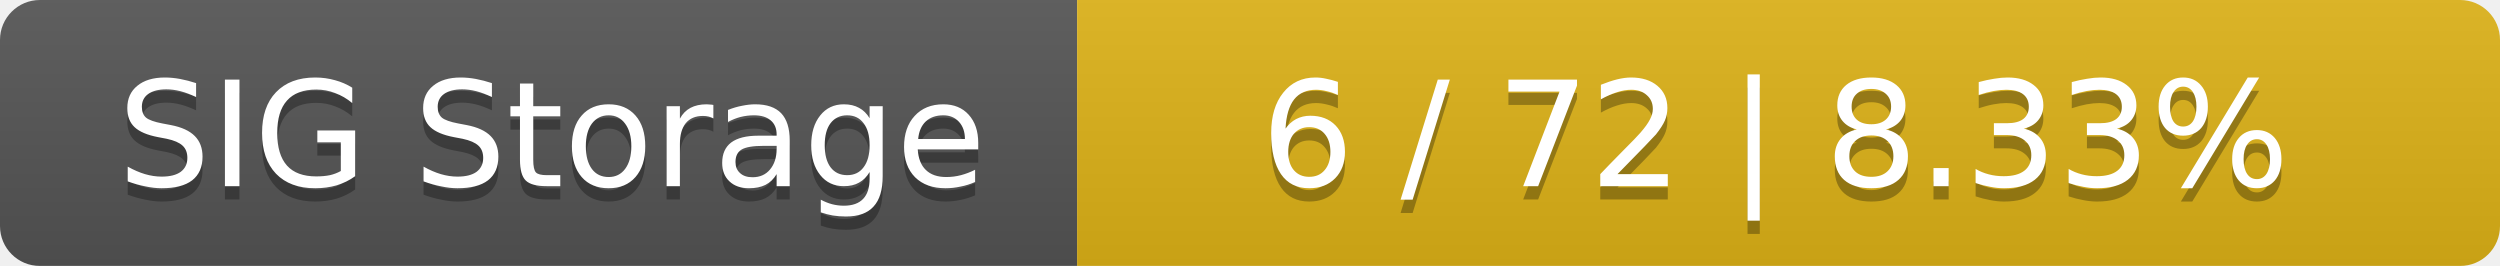
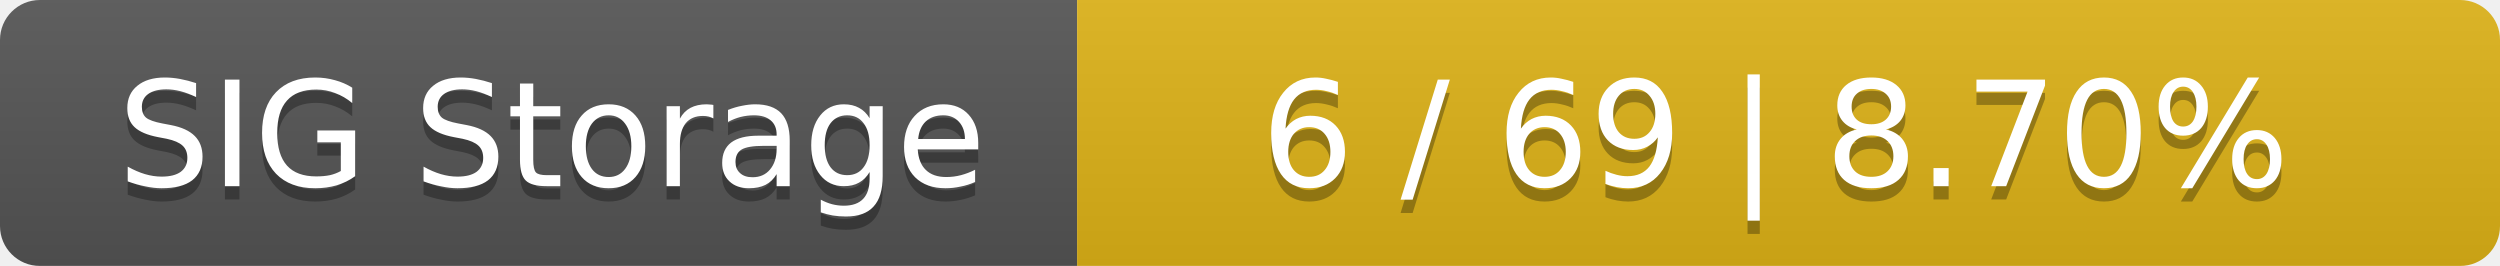
<svg xmlns="http://www.w3.org/2000/svg" width="188" height="20">
  <linearGradient id="smooth" x2="0" y2="100%">
    <stop offset="0" stop-color="#bbb" stop-opacity=".1" />
    <stop offset="1" stop-opacity=".1" />
  </linearGradient>
  <mask id="round">
    <rect width="188" height="20" rx="3" fill="#fff" />
  </mask>
  <g mask="url(#round)">
    <rect width="81" height="20" fill="#555" />
    <rect x="81" width="107" height="20" fill="#dfb317" />
    <rect width="188" height="20" fill="url(#smooth)" />
  </g>
  <g fill="#fff" text-anchor="middle" font-family="DejaVu Sans,Verdana,Geneva,sans-serif" font-size="11">
    <text x="41.5" y="15" fill="#010101" fill-opacity=".3">SIG Storage</text>
    <text x="41.5" y="14">SIG Storage</text>
-     <text x="133.5" y="15" fill="#010101" fill-opacity=".3">6 / 72    |    8.33%</text>
-     <text x="133.5" y="14">6 / 72    |    8.33%</text>
+     <text x="133.5" y="15" fill="#010101" fill-opacity=".3">6 / 69    |    8.70%</text>
+     <text x="133.5" y="14">6 / 69    |    8.70%</text>
  </g>
</svg>
